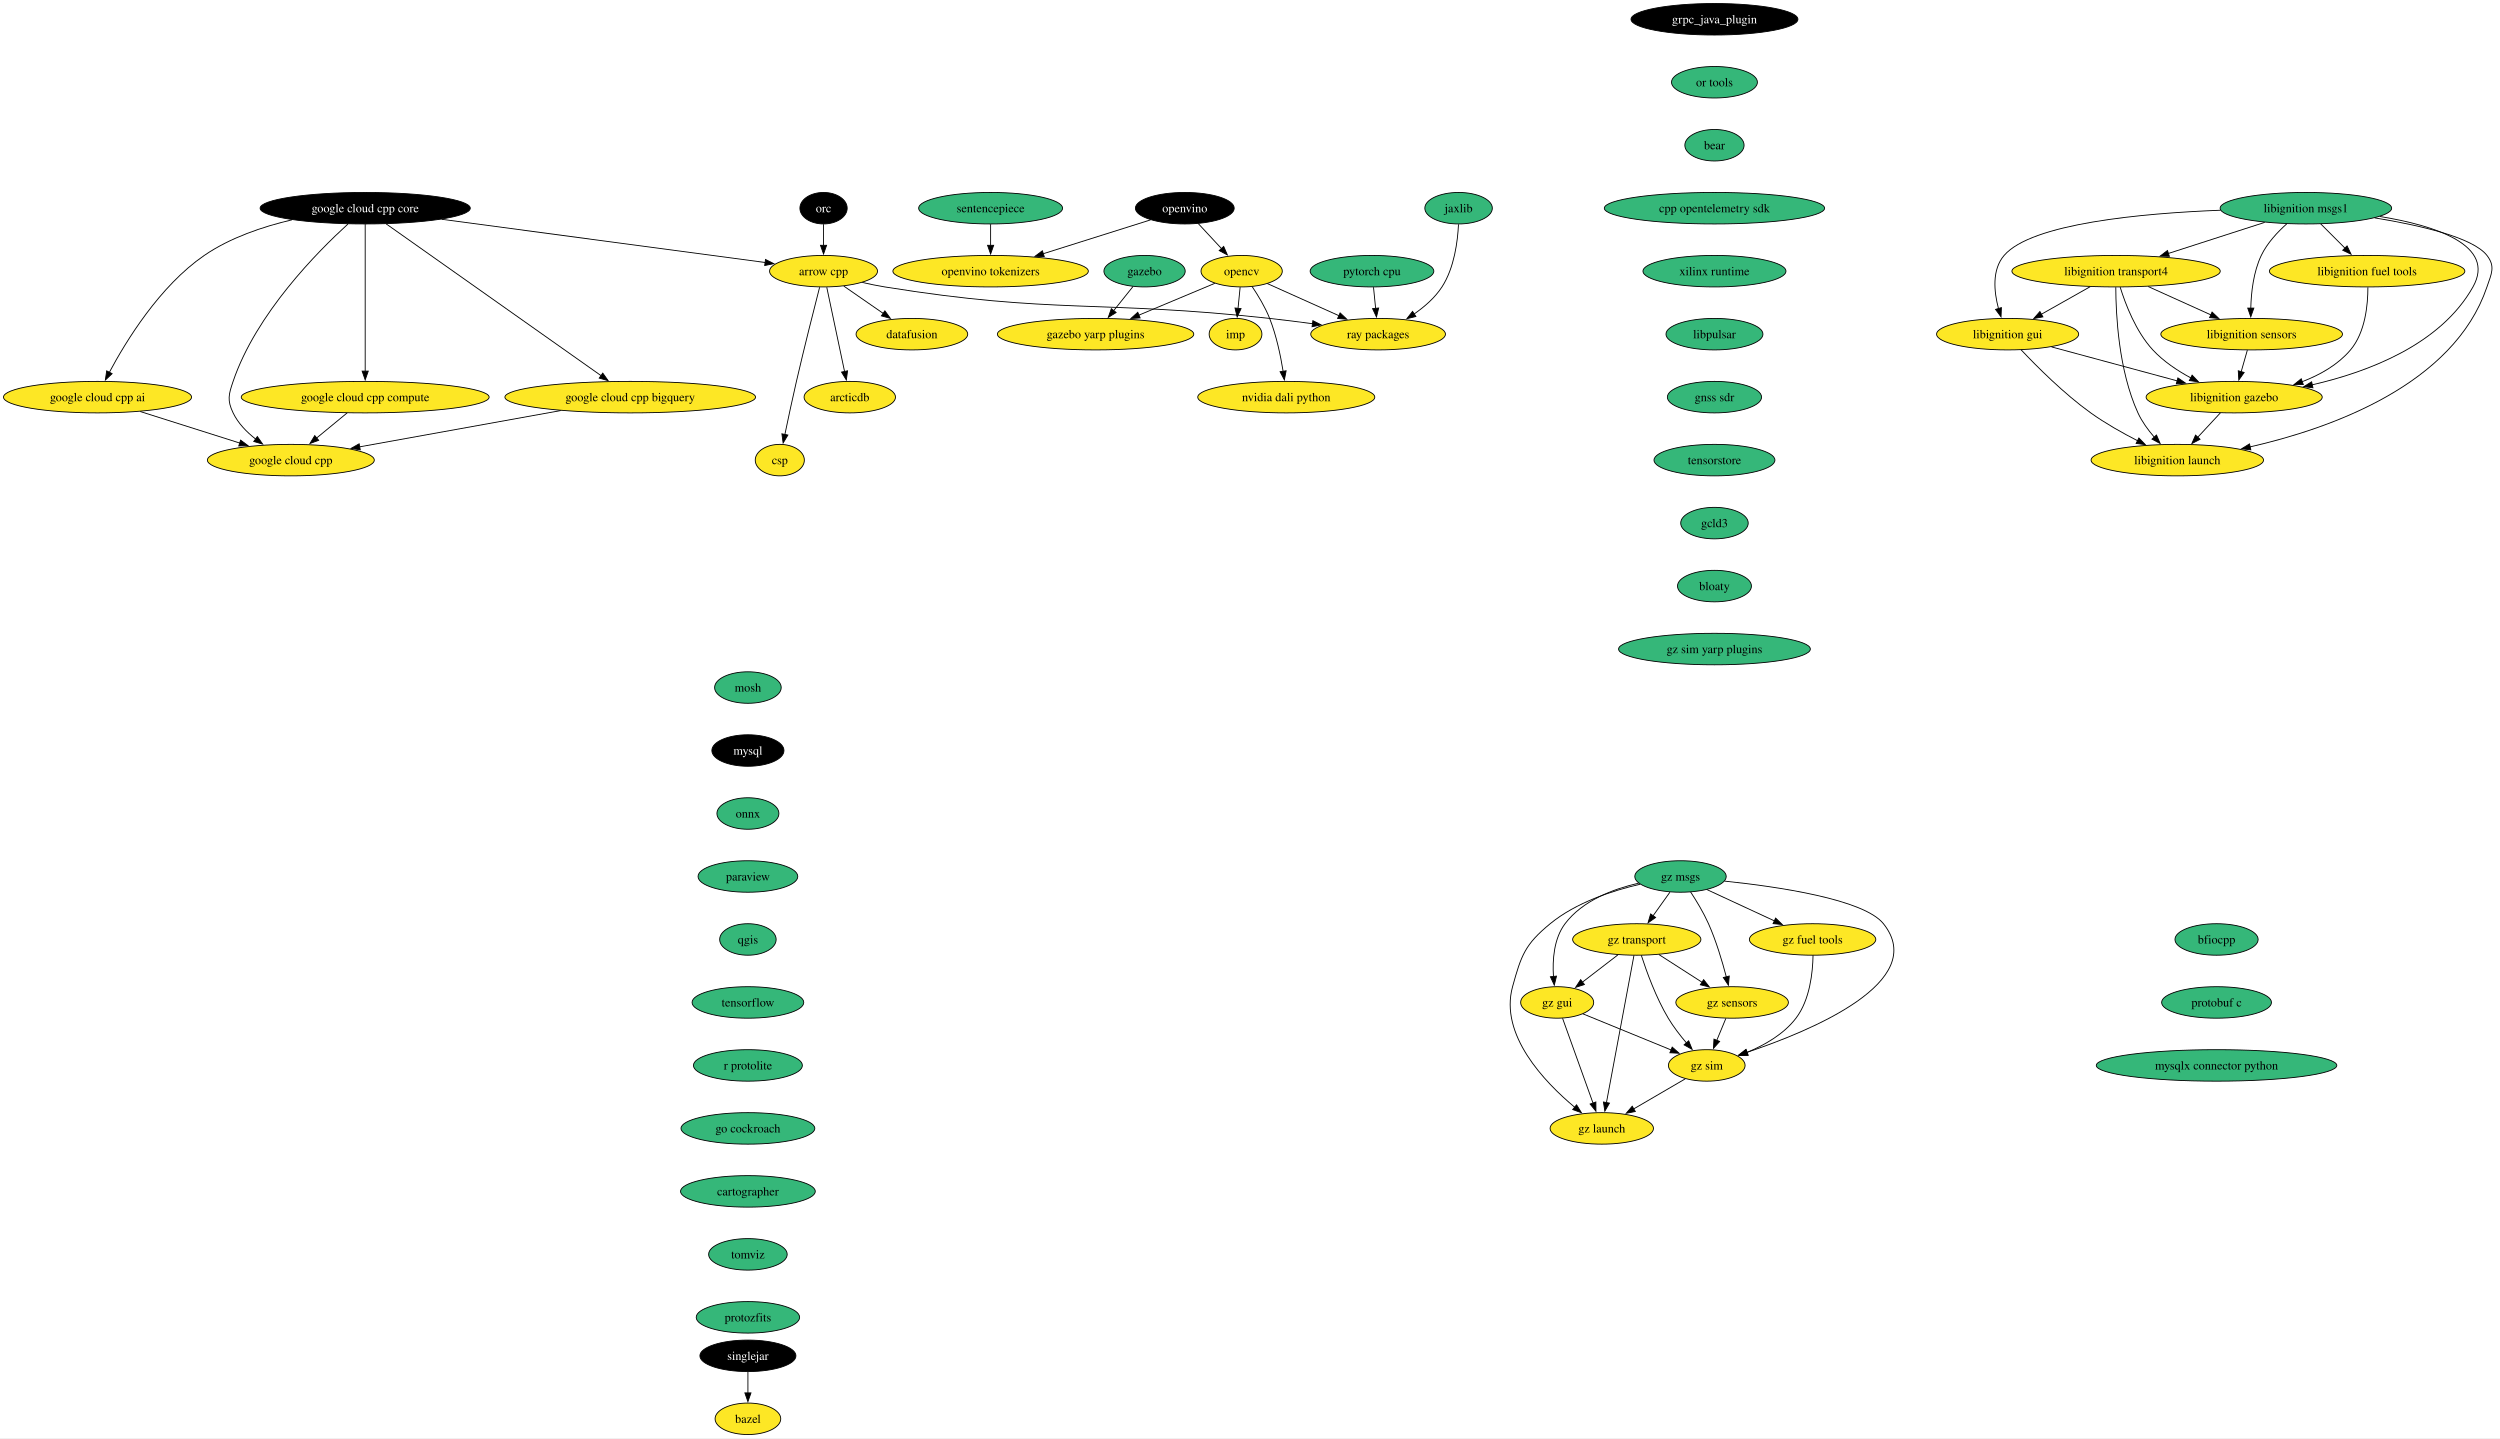
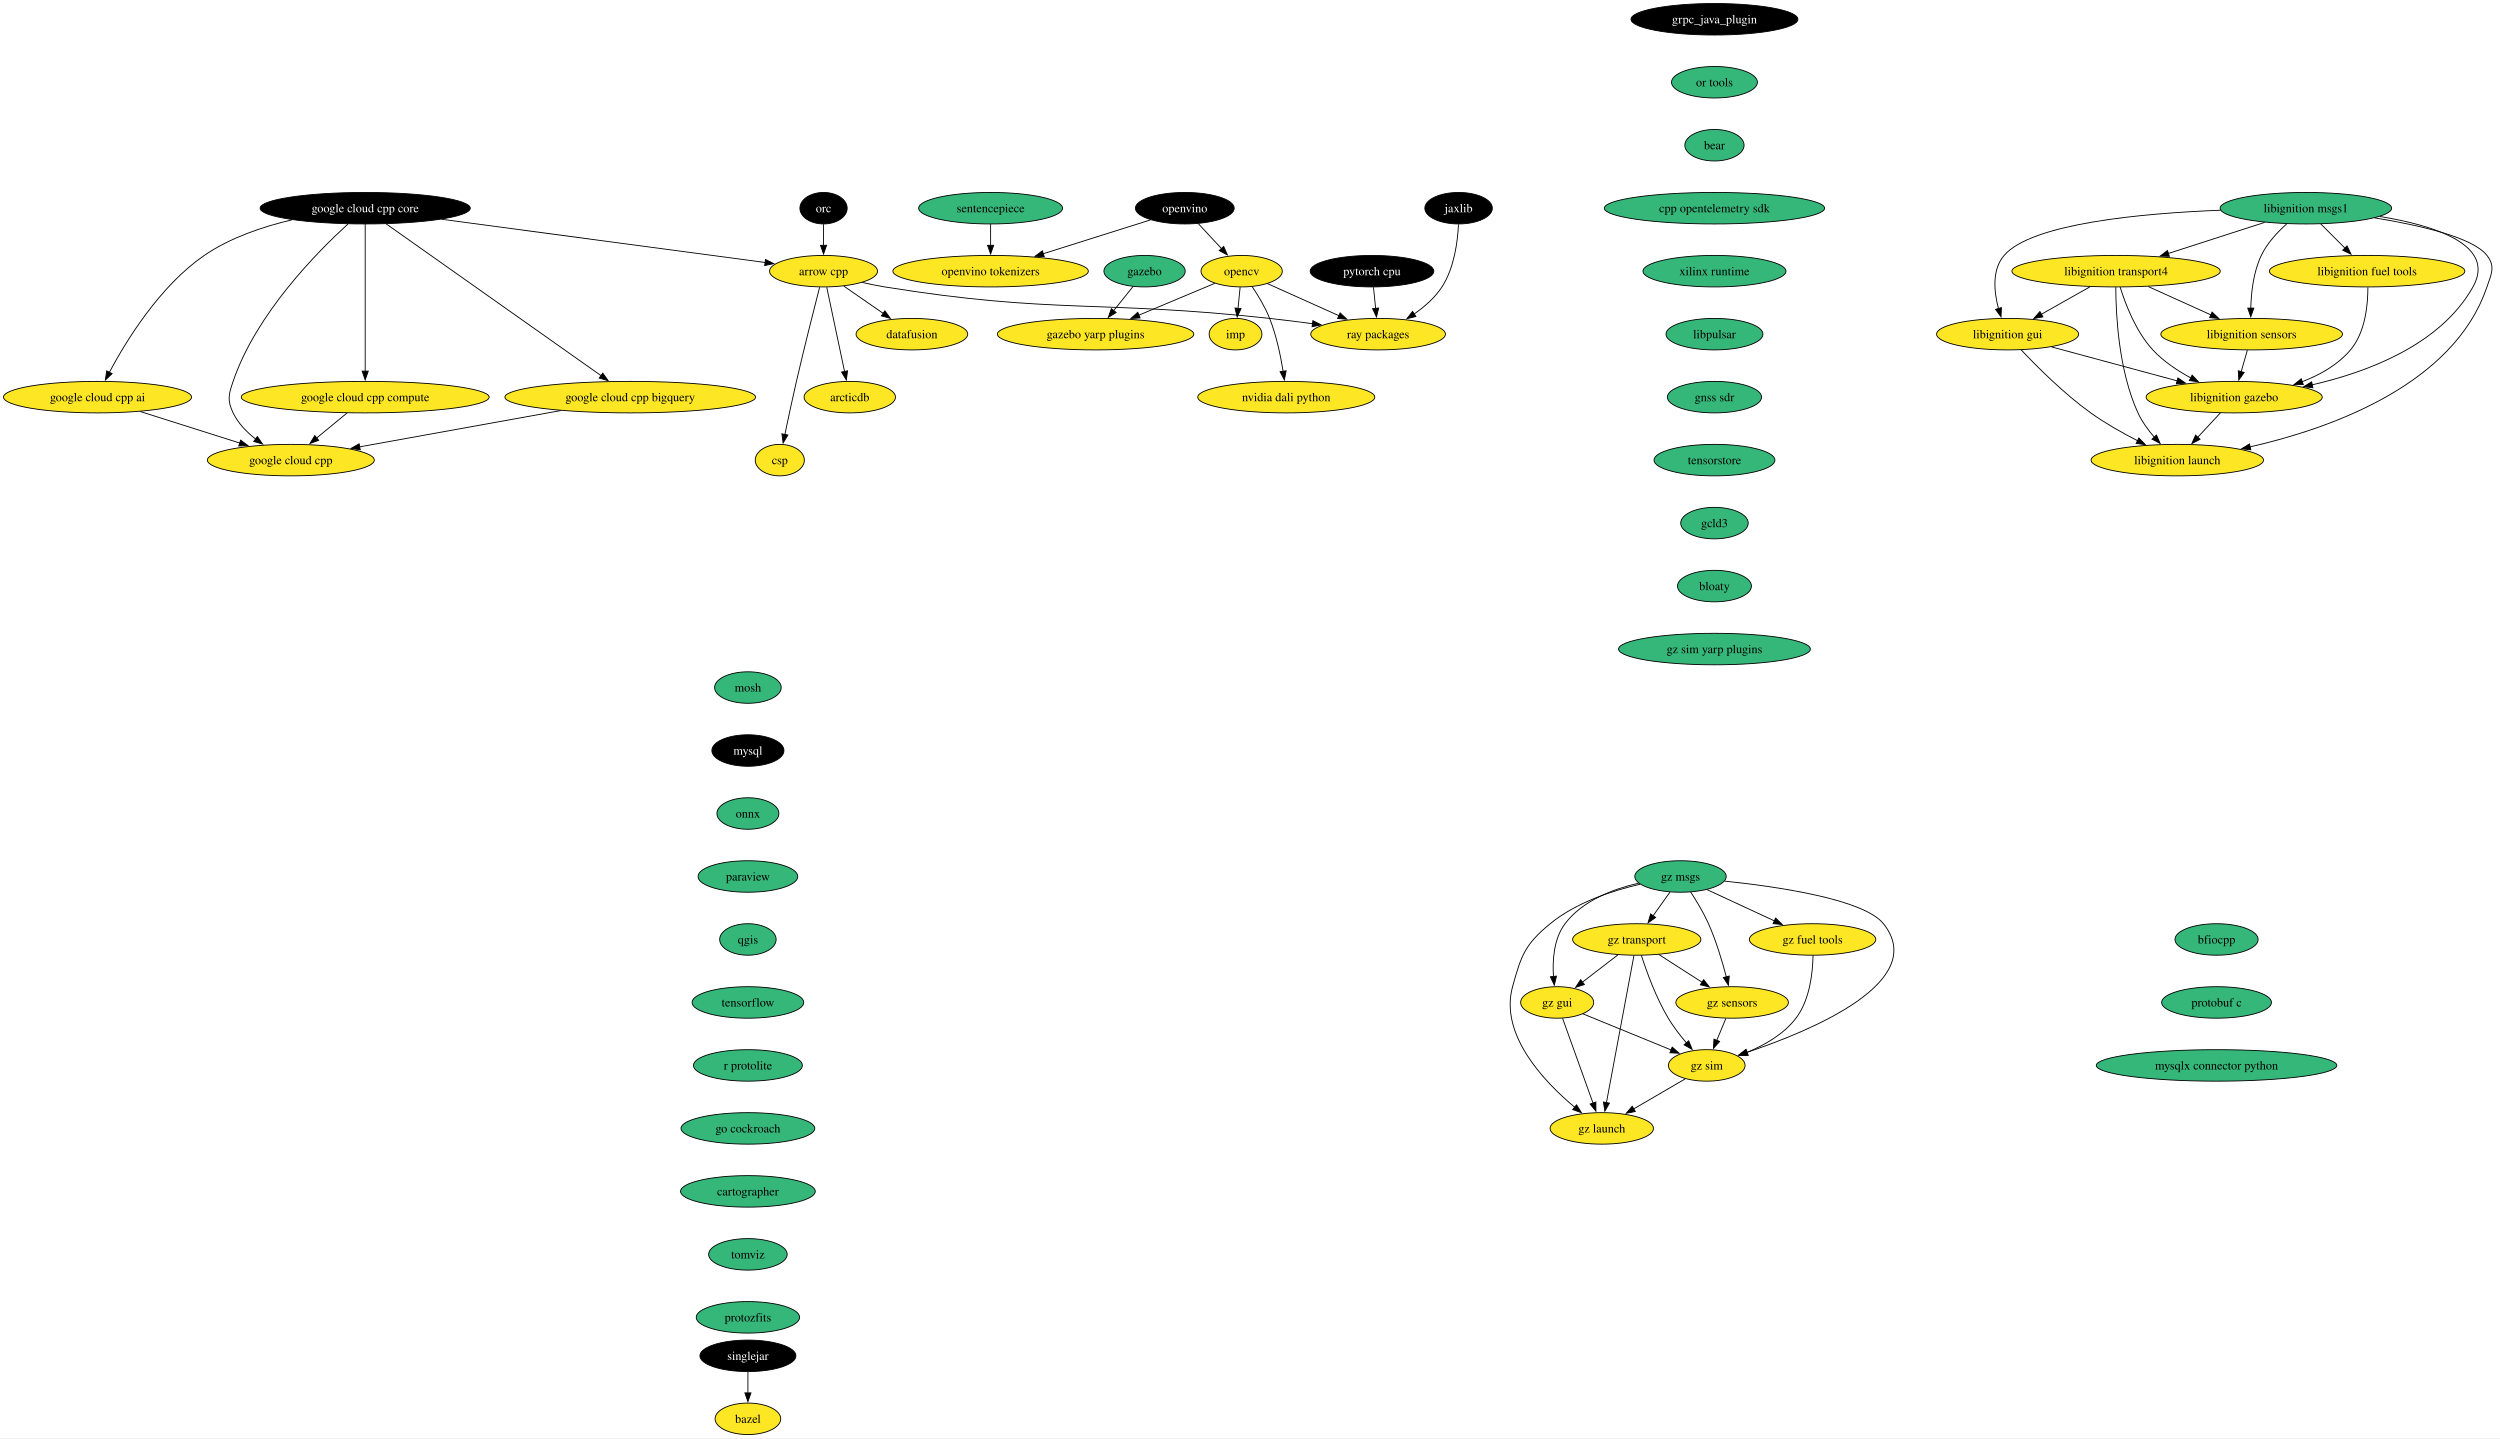
<svg xmlns="http://www.w3.org/2000/svg" xmlns:xlink="http://www.w3.org/1999/xlink" width="2858pt" height="1644pt" viewBox="0.00 0.00 2858.08 1644.00">
  <g id="graph0" class="graph" transform="scale(1 1) rotate(0) translate(4 1640)">
    <polygon fill="white" stroke="none" points="-4,4 -4,-1640 2854.08,-1640 2854.08,4 -4,4" />
    <g id="node1" class="node">
      <g id="a_node1">
        <a xlink:href="https://github.com/conda-forge/arrow-cpp-feedstock" xlink:title="arrow cpp">
          <ellipse fill="#fde725" stroke="black" cx="937.5" cy="-1330" rx="61.73" ry="18" />
          <text text-anchor="middle" x="937.5" y="-1325.33" font-family="Times,serif" font-size="14.00">arrow cpp</text>
        </a>
      </g>
    </g>
    <g id="node2" class="node">
      <g id="a_node2">
        <a xlink:href="https://github.com/conda-forge/ray-packages-feedstock" xlink:title="ray packages">
          <ellipse fill="#fde725" stroke="black" cx="1571.5" cy="-1258" rx="76.99" ry="18" />
          <text text-anchor="middle" x="1571.5" y="-1253.33" font-family="Times,serif" font-size="14.00">ray packages</text>
        </a>
      </g>
    </g>
    <g id="edge1" class="edge">
      <path fill="none" stroke="black" d="M981.73,-1317.15C990.23,-1315.19 999.11,-1313.35 1007.5,-1312 1201.21,-1280.75 1252.46,-1297.33 1447.5,-1276 1463.47,-1274.25 1480.56,-1272.1 1496.79,-1269.91" />
      <polygon fill="black" stroke="black" points="1496.93,-1273.43 1506.37,-1268.61 1495.99,-1266.49 1496.93,-1273.43" />
    </g>
    <g id="node3" class="node">
      <g id="a_node3">
        <a xlink:href="https://github.com/conda-forge/datafusion-feedstock" xlink:title="datafusion">
          <ellipse fill="#fde725" stroke="black" cx="1038.5" cy="-1258" rx="63.84" ry="18" />
          <text text-anchor="middle" x="1038.5" y="-1253.33" font-family="Times,serif" font-size="14.00">datafusion</text>
        </a>
      </g>
    </g>
    <g id="edge2" class="edge">
      <path fill="none" stroke="black" d="M960.67,-1312.94C974.05,-1303.67 991.09,-1291.86 1005.81,-1281.66" />
      <polygon fill="black" stroke="black" points="1007.62,-1284.66 1013.85,-1276.09 1003.63,-1278.91 1007.62,-1284.66" />
    </g>
    <g id="node4" class="node">
      <g id="a_node4">
        <a xlink:href="https://github.com/conda-forge/arcticdb-feedstock" xlink:title="arcticdb">
          <ellipse fill="#fde725" stroke="black" cx="967.5" cy="-1186" rx="52.26" ry="18" />
          <text text-anchor="middle" x="967.5" y="-1181.33" font-family="Times,serif" font-size="14.00">arcticdb</text>
        </a>
      </g>
    </g>
    <g id="edge3" class="edge">
      <path fill="none" stroke="black" d="M941.18,-1311.59C946.27,-1287.5 955.51,-1243.75 961.58,-1215.03" />
      <polygon fill="black" stroke="black" points="964.93,-1216.1 963.58,-1205.59 958.08,-1214.65 964.93,-1216.1" />
    </g>
    <g id="node5" class="node">
      <g id="a_node5">
        <a xlink:href="https://github.com/conda-forge/csp-feedstock" xlink:title="csp">
          <ellipse fill="#fde725" stroke="black" cx="887.5" cy="-1114" rx="28.06" ry="18" />
          <text text-anchor="middle" x="887.5" y="-1109.33" font-family="Times,serif" font-size="14.00">csp</text>
        </a>
      </g>
    </g>
    <g id="edge4" class="edge">
      <path fill="none" stroke="black" d="M933.01,-1311.65C926.81,-1287.56 915.4,-1242.56 906.5,-1204 901.83,-1183.74 896.94,-1160.78 893.29,-1143.26" />
      <polygon fill="black" stroke="black" points="896.74,-1142.66 891.29,-1133.58 889.89,-1144.08 896.74,-1142.66" />
    </g>
    <g id="node6" class="node">
      <g id="a_node6">
        <a xlink:href="https://github.com/conda-forge/bazel-feedstock" xlink:title="bazel">
          <ellipse fill="#fde725" stroke="black" cx="851.04" cy="-18" rx="37.53" ry="18" />
          <text text-anchor="middle" x="851.04" y="-13.32" font-family="Times,serif" font-size="14.00">bazel</text>
        </a>
      </g>
    </g>
    <g id="node7" class="node">
      <g id="a_node7">
        <a xlink:href="https://github.com/conda-forge/mosh-feedstock" xlink:title="mosh">
          <ellipse fill="#35b779" stroke="black" cx="851.04" cy="-854" rx="38.06" ry="18" />
          <text text-anchor="middle" x="851.04" y="-849.33" font-family="Times,serif" font-size="14.00">mosh</text>
        </a>
      </g>
    </g>
    <g id="node8" class="node">
      <g id="a_node8">
        <a xlink:href="https://github.com/conda-forge/mysql-feedstock" xlink:title="mysql">
          <ellipse fill="#000000" stroke="black" cx="851.04" cy="-782" rx="41.21" ry="18" />
          <text text-anchor="middle" x="851.04" y="-777.33" font-family="Times,serif" font-size="14.00" fill="white">mysql</text>
        </a>
      </g>
    </g>
    <g id="node9" class="node">
      <g id="a_node9">
        <a xlink:href="https://github.com/conda-forge/onnx-feedstock" xlink:title="onnx">
          <ellipse fill="#35b779" stroke="black" cx="851.04" cy="-710" rx="35.42" ry="18" />
          <text text-anchor="middle" x="851.04" y="-705.33" font-family="Times,serif" font-size="14.00">onnx</text>
        </a>
      </g>
    </g>
    <g id="node10" class="node">
      <g id="a_node10">
        <a xlink:href="https://github.com/conda-forge/paraview-feedstock" xlink:title="paraview">
          <ellipse fill="#35b779" stroke="black" cx="851.04" cy="-638" rx="57" ry="18" />
          <text text-anchor="middle" x="851.04" y="-633.33" font-family="Times,serif" font-size="14.00">paraview</text>
        </a>
      </g>
    </g>
    <g id="node15" class="node">
      <g id="a_node15">
        <a xlink:href="https://github.com/conda-forge/qgis-feedstock" xlink:title="qgis">
          <ellipse fill="#35b779" stroke="black" cx="851.04" cy="-566" rx="32.27" ry="18" />
          <text text-anchor="middle" x="851.04" y="-561.33" font-family="Times,serif" font-size="14.00">qgis</text>
        </a>
      </g>
    </g>
    <g id="node11" class="node">
      <g id="a_node11">
        <a xlink:href="https://github.com/conda-forge/opencv-feedstock" xlink:title="opencv">
          <ellipse fill="#fde725" stroke="black" cx="1415.5" cy="-1330" rx="46.47" ry="18" />
          <text text-anchor="middle" x="1415.5" y="-1325.33" font-family="Times,serif" font-size="14.00">opencv</text>
        </a>
      </g>
    </g>
    <g id="edge8" class="edge">
      <path fill="none" stroke="black" d="M1444.85,-1315.83C1467.88,-1305.5 1500.35,-1290.93 1526.65,-1279.13" />
      <polygon fill="black" stroke="black" points="1528.05,-1282.33 1535.74,-1275.05 1525.19,-1275.95 1528.05,-1282.33" />
    </g>
    <g id="node12" class="node">
      <g id="a_node12">
        <a xlink:href="https://github.com/conda-forge/imp-feedstock" xlink:title="imp">
          <ellipse fill="#fde725" stroke="black" cx="1408.5" cy="-1258" rx="30.16" ry="18" />
          <text text-anchor="middle" x="1408.5" y="-1253.33" font-family="Times,serif" font-size="14.00">imp</text>
        </a>
      </g>
    </g>
    <g id="edge9" class="edge">
      <path fill="none" stroke="black" d="M1413.77,-1311.7C1413.04,-1304.41 1412.18,-1295.73 1411.36,-1287.54" />
      <polygon fill="black" stroke="black" points="1414.84,-1287.21 1410.36,-1277.61 1407.88,-1287.91 1414.84,-1287.21" />
    </g>
    <g id="node13" class="node">
      <g id="a_node13">
        <a xlink:href="https://github.com/conda-forge/gazebo-yarp-plugins-feedstock" xlink:title="gazebo yarp plugins">
          <ellipse fill="#fde725" stroke="black" cx="1248.5" cy="-1258" rx="112.24" ry="18" />
          <text text-anchor="middle" x="1248.5" y="-1253.33" font-family="Times,serif" font-size="14.00">gazebo yarp plugins</text>
        </a>
      </g>
    </g>
    <g id="edge10" class="edge">
      <path fill="none" stroke="black" d="M1384.87,-1316.16C1360.58,-1305.98 1326.13,-1291.54 1297.94,-1279.72" />
      <polygon fill="black" stroke="black" points="1299.45,-1276.56 1288.87,-1275.92 1296.74,-1283.01 1299.45,-1276.56" />
    </g>
    <g id="node14" class="node">
      <g id="a_node14">
        <a xlink:href="https://github.com/conda-forge/nvidia-dali-python-feedstock" xlink:title="nvidia dali python">
          <ellipse fill="#fde725" stroke="black" cx="1466.5" cy="-1186" rx="101.19" ry="18" />
          <text text-anchor="middle" x="1466.5" y="-1181.33" font-family="Times,serif" font-size="14.00">nvidia dali python</text>
        </a>
      </g>
    </g>
    <g id="edge11" class="edge">
      <path fill="none" stroke="black" d="M1427.39,-1312.56C1434.19,-1302.46 1442.36,-1288.99 1447.5,-1276 1455.2,-1256.54 1460.02,-1233.4 1462.88,-1215.59" />
      <polygon fill="black" stroke="black" points="1466.34,-1216.12 1464.33,-1205.72 1459.41,-1215.1 1466.34,-1216.12" />
    </g>
    <g id="node16" class="node">
      <g id="a_node16">
        <a xlink:href="https://github.com/conda-forge/tensorflow-feedstock" xlink:title="tensorflow">
          <ellipse fill="#35b779" stroke="black" cx="851.04" cy="-494" rx="63.84" ry="18" />
          <text text-anchor="middle" x="851.04" y="-489.32" font-family="Times,serif" font-size="14.00">tensorflow</text>
        </a>
      </g>
    </g>
    <g id="node17" class="node">
      <g id="a_node17">
        <a xlink:href="https://github.com/conda-forge/r-protolite-feedstock" xlink:title="r protolite">
          <ellipse fill="#35b779" stroke="black" cx="851.04" cy="-422" rx="62.26" ry="18" />
          <text text-anchor="middle" x="851.04" y="-417.32" font-family="Times,serif" font-size="14.00">r protolite</text>
        </a>
      </g>
    </g>
    <g id="node18" class="node">
      <g id="a_node18">
        <a xlink:href="https://github.com/conda-forge/go-cockroach-feedstock" xlink:title="go cockroach">
          <ellipse fill="#35b779" stroke="black" cx="851.04" cy="-350" rx="76.46" ry="18" />
          <text text-anchor="middle" x="851.04" y="-345.32" font-family="Times,serif" font-size="14.00">go cockroach</text>
        </a>
      </g>
    </g>
    <g id="node31" class="node">
      <g id="a_node31">
        <a xlink:href="https://github.com/conda-forge/cartographer-feedstock" xlink:title="cartographer">
          <ellipse fill="#35b779" stroke="black" cx="851.04" cy="-278" rx="76.99" ry="18" />
          <text text-anchor="middle" x="851.04" y="-273.32" font-family="Times,serif" font-size="14.00">cartographer</text>
        </a>
      </g>
    </g>
    <g id="node19" class="node">
      <g id="a_node19">
        <a xlink:href="https://github.com/conda-forge/pytorch-cpu-feedstock" xlink:title="pytorch cpu">
-           <ellipse fill="#35b779" stroke="black" cx="1564.5" cy="-1330" rx="70.68" ry="18" />
-           <text text-anchor="middle" x="1564.5" y="-1325.33" font-family="Times,serif" font-size="14.00">pytorch cpu</text>
+           <ellipse fill="#000000" stroke="black" cx="1564.5" cy="-1330" rx="70.68" ry="18" />
+           <text text-anchor="middle" x="1564.5" y="-1325.33" font-family="Times,serif" font-size="14.00" fill="white">pytorch cpu</text>
        </a>
      </g>
    </g>
    <g id="edge16" class="edge">
      <path fill="none" stroke="black" d="M1566.23,-1311.7C1566.96,-1304.41 1567.83,-1295.73 1568.65,-1287.54" />
      <polygon fill="black" stroke="black" points="1572.13,-1287.91 1569.64,-1277.61 1565.16,-1287.21 1572.13,-1287.91" />
    </g>
    <g id="node20" class="node">
      <g id="a_node20">
        <a xlink:href="https://github.com/conda-forge/orc-feedstock" xlink:title="orc">
          <ellipse fill="#000000" stroke="black" cx="937.5" cy="-1402" rx="27.01" ry="18" />
          <text text-anchor="middle" x="937.5" y="-1397.33" font-family="Times,serif" font-size="14.00" fill="white">orc</text>
        </a>
      </g>
    </g>
    <g id="edge17" class="edge">
      <path fill="none" stroke="black" d="M937.5,-1383.7C937.5,-1376.41 937.5,-1367.73 937.5,-1359.54" />
      <polygon fill="black" stroke="black" points="941,-1359.62 937.5,-1349.62 934,-1359.62 941,-1359.62" />
    </g>
    <g id="node21" class="node">
      <g id="a_node21">
        <a xlink:href="https://github.com/conda-forge/jaxlib-feedstock" xlink:title="jaxlib">
-           <ellipse fill="#35b779" stroke="black" cx="1663.5" cy="-1402" rx="38.58" ry="18" />
-           <text text-anchor="middle" x="1663.5" y="-1397.33" font-family="Times,serif" font-size="14.00">jaxlib</text>
+           <ellipse fill="#000000" stroke="black" cx="1663.5" cy="-1402" rx="38.58" ry="18" />
+           <text text-anchor="middle" x="1663.5" y="-1397.33" font-family="Times,serif" font-size="14.00" fill="white">jaxlib</text>
        </a>
      </g>
    </g>
    <g id="edge18" class="edge">
      <path fill="none" stroke="black" d="M1663.39,-1383.54C1662.5,-1364.51 1658.71,-1333.85 1644.5,-1312 1636.49,-1299.67 1624.53,-1289.26 1612.6,-1281.01" />
      <polygon fill="black" stroke="black" points="1614.68,-1278.19 1604.39,-1275.69 1610.88,-1284.06 1614.68,-1278.19" />
    </g>
    <g id="node22" class="node">
      <g id="a_node22">
        <a xlink:href="https://github.com/conda-forge/libignition-transport4-feedstock" xlink:title="libignition transport4">
          <ellipse fill="#fde725" stroke="black" cx="2415.17" cy="-1330" rx="119.08" ry="18" />
          <text text-anchor="middle" x="2415.17" y="-1325.33" font-family="Times,serif" font-size="14.00">libignition transport4</text>
        </a>
      </g>
    </g>
    <g id="node23" class="node">
      <g id="a_node23">
        <a xlink:href="https://github.com/conda-forge/libignition-sensors-feedstock" xlink:title="libignition sensors">
          <ellipse fill="#fde725" stroke="black" cx="2570.17" cy="-1258" rx="103.82" ry="18" />
          <text text-anchor="middle" x="2570.17" y="-1253.33" font-family="Times,serif" font-size="14.00">libignition sensors</text>
        </a>
      </g>
    </g>
    <g id="edge19" class="edge">
      <path fill="none" stroke="black" d="M2451.91,-1312.41C2473.41,-1302.7 2500.77,-1290.34 2523.75,-1279.96" />
      <polygon fill="black" stroke="black" points="2524.92,-1283.28 2532.59,-1275.97 2522.04,-1276.9 2524.92,-1283.28" />
    </g>
    <g id="node24" class="node">
      <g id="a_node24">
        <a xlink:href="https://github.com/conda-forge/libignition-gui-feedstock" xlink:title="libignition gui">
          <ellipse fill="#fde725" stroke="black" cx="2291.17" cy="-1258" rx="81.2" ry="18" />
          <text text-anchor="middle" x="2291.17" y="-1253.33" font-family="Times,serif" font-size="14.00">libignition gui</text>
        </a>
      </g>
    </g>
    <g id="edge20" class="edge">
      <path fill="none" stroke="black" d="M2385.47,-1312.23C2368.74,-1302.79 2347.66,-1290.89 2329.68,-1280.74" />
      <polygon fill="black" stroke="black" points="2331.53,-1277.76 2321.1,-1275.89 2328.08,-1283.86 2331.53,-1277.76" />
    </g>
    <g id="node25" class="node">
      <g id="a_node25">
        <a xlink:href="https://github.com/conda-forge/libignition-gazebo-feedstock" xlink:title="libignition gazebo">
          <ellipse fill="#fde725" stroke="black" cx="2550.17" cy="-1186" rx="100.66" ry="18" />
          <text text-anchor="middle" x="2550.17" y="-1181.33" font-family="Times,serif" font-size="14.00">libignition gazebo</text>
        </a>
      </g>
    </g>
    <g id="edge21" class="edge">
      <path fill="none" stroke="black" d="M2419.84,-1311.8C2425.82,-1292.43 2437.79,-1260.94 2457.17,-1240 2469.29,-1226.91 2485.39,-1216.19 2500.79,-1207.89" />
      <polygon fill="black" stroke="black" points="2502.1,-1211.16 2509.41,-1203.49 2498.91,-1204.92 2502.1,-1211.16" />
    </g>
    <g id="node26" class="node">
      <g id="a_node26">
        <a xlink:href="https://github.com/conda-forge/libignition-launch-feedstock" xlink:title="libignition launch">
          <ellipse fill="#fde725" stroke="black" cx="2485.17" cy="-1114" rx="98.56" ry="18" />
          <text text-anchor="middle" x="2485.17" y="-1109.33" font-family="Times,serif" font-size="14.00">libignition launch</text>
        </a>
      </g>
    </g>
    <g id="edge22" class="edge">
      <path fill="none" stroke="black" d="M2414.84,-1311.68C2414.91,-1281.2 2417.94,-1216.62 2440.17,-1168 2444.75,-1158 2451.76,-1148.41 2458.9,-1140.2" />
      <polygon fill="black" stroke="black" points="2461.34,-1142.72 2465.56,-1133 2456.2,-1137.97 2461.34,-1142.72" />
    </g>
    <g id="edge23" class="edge">
      <path fill="none" stroke="black" d="M2565.23,-1239.7C2563.1,-1232.24 2560.55,-1223.32 2558.16,-1214.97" />
      <polygon fill="black" stroke="black" points="2561.59,-1214.21 2555.48,-1205.56 2554.86,-1216.14 2561.59,-1214.21" />
    </g>
    <g id="edge24" class="edge">
      <path fill="none" stroke="black" d="M2341.42,-1243.42C2382.37,-1232.35 2440.51,-1216.64 2485.04,-1204.6" />
      <polygon fill="black" stroke="black" points="2485.85,-1208.01 2494.59,-1202.02 2484.02,-1201.25 2485.85,-1208.01" />
    </g>
    <g id="edge25" class="edge">
      <path fill="none" stroke="black" d="M2306.52,-1240.18C2324.42,-1221.17 2355.5,-1190 2386.17,-1168 2402.86,-1156.03 2422.57,-1144.94 2440,-1136.03" />
      <polygon fill="black" stroke="black" points="2441.23,-1139.33 2448.6,-1131.72 2438.09,-1133.07 2441.23,-1139.33" />
    </g>
    <g id="edge26" class="edge">
      <path fill="none" stroke="black" d="M2534.44,-1168.05C2526.61,-1159.63 2517,-1149.28 2508.36,-1139.97" />
      <polygon fill="black" stroke="black" points="2511.16,-1137.84 2501.79,-1132.9 2506.03,-1142.61 2511.16,-1137.84" />
    </g>
    <g id="node27" class="node">
      <g id="a_node27">
        <a xlink:href="https://github.com/conda-forge/libignition-msgs1-feedstock" xlink:title="libignition msgs1">
          <ellipse fill="#35b779" stroke="black" cx="2632.17" cy="-1402" rx="98.03" ry="18" />
          <text text-anchor="middle" x="2632.17" y="-1397.33" font-family="Times,serif" font-size="14.00">libignition msgs1</text>
        </a>
      </g>
    </g>
    <g id="edge27" class="edge">
      <path fill="none" stroke="black" d="M2585.09,-1385.81C2552.81,-1375.4 2509.71,-1361.5 2475,-1350.3" />
      <polygon fill="black" stroke="black" points="2476.08,-1346.97 2465.49,-1347.23 2473.93,-1353.63 2476.08,-1346.97" />
    </g>
    <g id="edge28" class="edge">
      <path fill="none" stroke="black" d="M2610.39,-1384.2C2599.77,-1374.76 2587.87,-1362.06 2581.17,-1348 2572.21,-1329.18 2569.61,-1305.7 2569.17,-1287.59" />
      <polygon fill="black" stroke="black" points="2572.68,-1287.8 2569.16,-1277.8 2565.68,-1287.81 2572.68,-1287.8" />
    </g>
    <g id="edge29" class="edge">
      <path fill="none" stroke="black" d="M2534.63,-1399.69C2444.03,-1396.15 2318.55,-1384.56 2287.17,-1348 2273.09,-1331.59 2275.58,-1306.57 2280.74,-1287.23" />
      <polygon fill="black" stroke="black" points="2284.06,-1288.36 2283.64,-1277.78 2277.36,-1286.31 2284.06,-1288.36" />
    </g>
    <g id="edge30" class="edge">
      <path fill="none" stroke="black" d="M2716.8,-1392.52C2779.61,-1382.26 2850.08,-1359.93 2823.17,-1312 2786.27,-1246.25 2703.93,-1214.9 2639.27,-1200.06" />
      <polygon fill="black" stroke="black" points="2640.23,-1196.69 2629.71,-1197.97 2638.73,-1203.53 2640.23,-1196.69" />
    </g>
    <g id="edge31" class="edge">
      <path fill="none" stroke="black" d="M2710.8,-1390.94C2762.4,-1382.54 2823.19,-1368.59 2839.17,-1348 2848.98,-1335.36 2844.3,-1327.16 2839.17,-1312 2801.28,-1199.96 2660.41,-1150.11 2568.21,-1129.09" />
      <polygon fill="black" stroke="black" points="2569.22,-1125.73 2558.7,-1126.99 2567.71,-1132.56 2569.22,-1125.73" />
    </g>
    <g id="node28" class="node">
      <g id="a_node28">
        <a xlink:href="https://github.com/conda-forge/libignition-fuel-tools-feedstock" xlink:title="libignition fuel tools">
          <ellipse fill="#fde725" stroke="black" cx="2702.17" cy="-1330" rx="111.71" ry="18" />
          <text text-anchor="middle" x="2702.17" y="-1325.33" font-family="Times,serif" font-size="14.00">libignition fuel tools</text>
        </a>
      </g>
    </g>
    <g id="edge32" class="edge">
      <path fill="none" stroke="black" d="M2649.12,-1384.05C2657.42,-1375.75 2667.59,-1365.58 2676.8,-1356.38" />
      <polygon fill="black" stroke="black" points="2679.23,-1358.89 2683.83,-1349.35 2674.28,-1353.94 2679.23,-1358.89" />
    </g>
    <g id="edge33" class="edge">
      <path fill="none" stroke="black" d="M2703.05,-1311.52C2703.09,-1291.89 2700.19,-1260.16 2683.17,-1240 2668.91,-1223.1 2648.49,-1211.54 2627.92,-1203.66" />
      <polygon fill="black" stroke="black" points="2629.2,-1200.4 2618.61,-1200.36 2626.87,-1207 2629.2,-1200.4" />
    </g>
    <g id="node29" class="node">
      <g id="a_node29">
        <a xlink:href="https://github.com/conda-forge/gazebo-feedstock" xlink:title="gazebo">
          <ellipse fill="#35b779" stroke="black" cx="1304.5" cy="-1330" rx="46.47" ry="18" />
          <text text-anchor="middle" x="1304.5" y="-1325.33" font-family="Times,serif" font-size="14.00">gazebo</text>
        </a>
      </g>
    </g>
    <g id="edge34" class="edge">
      <path fill="none" stroke="black" d="M1291.23,-1312.41C1284.63,-1304.16 1276.51,-1294.01 1269.12,-1284.78" />
      <polygon fill="black" stroke="black" points="1271.99,-1282.76 1263.01,-1277.14 1266.53,-1287.13 1271.99,-1282.76" />
    </g>
    <g id="node30" class="node">
      <g id="a_node30">
        <a xlink:href="https://github.com/conda-forge/google-cloud-cpp-feedstock" xlink:title="google cloud cpp">
          <ellipse fill="#fde725" stroke="black" cx="328.5" cy="-1114" rx="95.4" ry="18" />
          <text text-anchor="middle" x="328.5" y="-1109.33" font-family="Times,serif" font-size="14.00">google cloud cpp</text>
        </a>
      </g>
    </g>
    <g id="node32" class="node">
      <g id="a_node32">
        <a xlink:href="https://github.com/conda-forge/tomviz-feedstock" xlink:title="tomviz">
          <ellipse fill="#35b779" stroke="black" cx="851.04" cy="-206" rx="44.9" ry="18" />
          <text text-anchor="middle" x="851.04" y="-201.33" font-family="Times,serif" font-size="14.00">tomviz</text>
        </a>
      </g>
    </g>
    <g id="node35" class="node">
      <g id="a_node35">
        <a xlink:href="https://github.com/conda-forge/protozfits-feedstock" xlink:title="protozfits">
          <ellipse fill="#35b779" stroke="black" cx="851.04" cy="-134" rx="59.1" ry="18" />
          <text text-anchor="middle" x="851.04" y="-129.32" font-family="Times,serif" font-size="14.00">protozfits</text>
        </a>
      </g>
    </g>
    <g id="node33" class="node">
      <g id="a_node33">
        <a xlink:href="https://github.com/conda-forge/sentencepiece-feedstock" xlink:title="sentencepiece">
          <ellipse fill="#35b779" stroke="black" cx="1128.5" cy="-1402" rx="82.25" ry="18" />
          <text text-anchor="middle" x="1128.5" y="-1397.33" font-family="Times,serif" font-size="14.00">sentencepiece</text>
        </a>
      </g>
    </g>
    <g id="node34" class="node">
      <g id="a_node34">
        <a xlink:href="https://github.com/conda-forge/openvino-tokenizers-feedstock" xlink:title="openvino tokenizers">
          <ellipse fill="#fde725" stroke="black" cx="1128.5" cy="-1330" rx="111.71" ry="18" />
          <text text-anchor="middle" x="1128.5" y="-1325.33" font-family="Times,serif" font-size="14.00">openvino tokenizers</text>
        </a>
      </g>
    </g>
    <g id="edge37" class="edge">
      <path fill="none" stroke="black" d="M1128.5,-1383.7C1128.5,-1376.41 1128.5,-1367.73 1128.5,-1359.54" />
      <polygon fill="black" stroke="black" points="1132,-1359.62 1128.5,-1349.62 1125,-1359.62 1132,-1359.62" />
    </g>
    <g id="node36" class="node">
      <g id="a_node36">
        <a xlink:href="https://github.com/conda-forge/grpc_java_plugin-feedstock" xlink:title="grpc_java_plugin">
          <ellipse fill="#000000" stroke="black" cx="1956.03" cy="-1618" rx="95.4" ry="18" />
          <text text-anchor="middle" x="1956.03" y="-1613.33" font-family="Times,serif" font-size="14.00" fill="white">grpc_java_plugin</text>
        </a>
      </g>
    </g>
    <g id="node37" class="node">
      <g id="a_node37">
        <a xlink:href="https://github.com/conda-forge/or-tools-feedstock" xlink:title="or tools">
          <ellipse fill="#35b779" stroke="black" cx="1956.03" cy="-1546" rx="49.1" ry="18" />
          <text text-anchor="middle" x="1956.03" y="-1541.33" font-family="Times,serif" font-size="14.00">or tools</text>
        </a>
      </g>
    </g>
    <g id="node38" class="node">
      <g id="a_node38">
        <a xlink:href="https://github.com/conda-forge/bear-feedstock" xlink:title="bear">
          <ellipse fill="#35b779" stroke="black" cx="1956.03" cy="-1474" rx="33.85" ry="18" />
          <text text-anchor="middle" x="1956.03" y="-1469.33" font-family="Times,serif" font-size="14.00">bear</text>
        </a>
      </g>
    </g>
    <g id="node39" class="node">
      <g id="a_node39">
        <a xlink:href="https://github.com/conda-forge/cpp-opentelemetry-sdk-feedstock" xlink:title="cpp opentelemetry sdk">
          <ellipse fill="#35b779" stroke="black" cx="1956.03" cy="-1402" rx="125.92" ry="18" />
          <text text-anchor="middle" x="1956.03" y="-1397.33" font-family="Times,serif" font-size="14.00">cpp opentelemetry sdk</text>
        </a>
      </g>
    </g>
    <g id="node40" class="node">
      <g id="a_node40">
        <a xlink:href="https://github.com/conda-forge/xilinx-runtime-feedstock" xlink:title="xilinx runtime">
          <ellipse fill="#35b779" stroke="black" cx="1956.03" cy="-1330" rx="81.72" ry="18" />
          <text text-anchor="middle" x="1956.03" y="-1325.33" font-family="Times,serif" font-size="14.00">xilinx runtime</text>
        </a>
      </g>
    </g>
    <g id="node42" class="node">
      <g id="a_node42">
        <a xlink:href="https://github.com/conda-forge/libpulsar-feedstock" xlink:title="libpulsar">
          <ellipse fill="#35b779" stroke="black" cx="1956.03" cy="-1258" rx="55.42" ry="18" />
          <text text-anchor="middle" x="1956.03" y="-1253.33" font-family="Times,serif" font-size="14.00">libpulsar</text>
        </a>
      </g>
    </g>
    <g id="node41" class="node">
      <g id="a_node41">
        <a xlink:href="https://github.com/conda-forge/singlejar-feedstock" xlink:title="singlejar">
          <ellipse fill="#000000" stroke="black" cx="851.04" cy="-90" rx="54.89" ry="18" />
          <text text-anchor="middle" x="851.04" y="-85.33" font-family="Times,serif" font-size="14.00" fill="white">singlejar</text>
        </a>
      </g>
    </g>
    <g id="edge43" class="edge">
      <path fill="none" stroke="black" d="M851.04,-71.7C851.04,-64.41 851.04,-55.73 851.04,-47.54" />
      <polygon fill="black" stroke="black" points="854.54,-47.62 851.04,-37.62 847.54,-47.62 854.54,-47.62" />
    </g>
    <g id="node51" class="node">
      <g id="a_node51">
        <a xlink:href="https://github.com/conda-forge/gnss-sdr-feedstock" xlink:title="gnss sdr">
          <ellipse fill="#35b779" stroke="black" cx="1956.03" cy="-1186" rx="53.84" ry="18" />
          <text text-anchor="middle" x="1956.03" y="-1181.33" font-family="Times,serif" font-size="14.00">gnss sdr</text>
        </a>
      </g>
    </g>
    <g id="node43" class="node">
      <g id="a_node43">
        <a xlink:href="https://github.com/conda-forge/gz-msgs-feedstock" xlink:title="gz msgs">
          <ellipse fill="#35b779" stroke="black" cx="1917.21" cy="-638" rx="52.26" ry="18" />
          <text text-anchor="middle" x="1917.21" y="-633.33" font-family="Times,serif" font-size="14.00">gz msgs</text>
        </a>
      </g>
    </g>
    <g id="node44" class="node">
      <g id="a_node44">
        <a xlink:href="https://github.com/conda-forge/gz-transport-feedstock" xlink:title="gz transport">
          <ellipse fill="#fde725" stroke="black" cx="1867.21" cy="-566" rx="73.3" ry="18" />
          <text text-anchor="middle" x="1867.21" y="-561.33" font-family="Times,serif" font-size="14.00">gz transport</text>
        </a>
      </g>
    </g>
    <g id="edge45" class="edge">
      <path fill="none" stroke="black" d="M1905.11,-620.05C1899.34,-611.97 1892.3,-602.12 1885.87,-593.11" />
      <polygon fill="black" stroke="black" points="1888.75,-591.12 1880.09,-585.02 1883.05,-595.19 1888.75,-591.12" />
    </g>
    <g id="node45" class="node">
      <g id="a_node45">
        <a xlink:href="https://github.com/conda-forge/gz-fuel-tools-feedstock" xlink:title="gz fuel tools">
          <ellipse fill="#fde725" stroke="black" cx="2068.21" cy="-566" rx="72.25" ry="18" />
          <text text-anchor="middle" x="2068.21" y="-561.33" font-family="Times,serif" font-size="14.00">gz fuel tools</text>
        </a>
      </g>
    </g>
    <g id="edge46" class="edge">
      <path fill="none" stroke="black" d="M1947.41,-623C1969.55,-612.74 1999.94,-598.65 2024.7,-587.17" />
      <polygon fill="black" stroke="black" points="2025.95,-590.45 2033.55,-583.07 2023.01,-584.1 2025.95,-590.45" />
    </g>
    <g id="node46" class="node">
      <g id="a_node46">
        <a xlink:href="https://github.com/conda-forge/gz-gui-feedstock" xlink:title="gz gui">
          <ellipse fill="#fde725" stroke="black" cx="1776.21" cy="-494" rx="41.74" ry="18" />
          <text text-anchor="middle" x="1776.21" y="-489.32" font-family="Times,serif" font-size="14.00">gz gui</text>
        </a>
      </g>
    </g>
    <g id="edge47" class="edge">
      <path fill="none" stroke="black" d="M1869.4,-630.38C1840.34,-623.73 1805.11,-610.45 1785.21,-584 1772.36,-566.92 1770.73,-542.47 1771.97,-523.53" />
      <polygon fill="black" stroke="black" points="1775.43,-524.08 1772.92,-513.78 1768.46,-523.39 1775.43,-524.08" />
    </g>
    <g id="node47" class="node">
      <g id="a_node47">
        <a xlink:href="https://github.com/conda-forge/gz-sensors-feedstock" xlink:title="gz sensors">
          <ellipse fill="#fde725" stroke="black" cx="1976.21" cy="-494" rx="64.36" ry="18" />
          <text text-anchor="middle" x="1976.21" y="-489.32" font-family="Times,serif" font-size="14.00">gz sensors</text>
        </a>
      </g>
    </g>
    <g id="edge48" class="edge">
      <path fill="none" stroke="black" d="M1928.71,-620.4C1935.37,-610.23 1943.53,-596.77 1949.21,-584 1957.95,-564.37 1964.9,-541.1 1969.56,-523.28" />
      <polygon fill="black" stroke="black" points="1972.94,-524.2 1971.98,-513.65 1966.15,-522.5 1972.94,-524.2" />
    </g>
    <g id="node48" class="node">
      <g id="a_node48">
        <a xlink:href="https://github.com/conda-forge/gz-sim-feedstock" xlink:title="gz sim">
          <ellipse fill="#fde725" stroke="black" cx="1947.21" cy="-422" rx="43.84" ry="18" />
          <text text-anchor="middle" x="1947.21" y="-417.32" font-family="Times,serif" font-size="14.00">gz sim</text>
        </a>
      </g>
    </g>
    <g id="edge49" class="edge">
      <path fill="none" stroke="black" d="M1967.54,-632.71C2028.82,-626.32 2126.93,-611.94 2149.21,-584 2201.98,-517.83 2067.17,-461.72 1992.67,-436.8" />
      <polygon fill="black" stroke="black" points="1994.18,-433.61 1983.58,-433.83 1992,-440.27 1994.18,-433.61" />
    </g>
    <g id="node49" class="node">
      <g id="a_node49">
        <a xlink:href="https://github.com/conda-forge/gz-launch-feedstock" xlink:title="gz launch">
          <ellipse fill="#fde725" stroke="black" cx="1827.21" cy="-350" rx="59.1" ry="18" />
          <text text-anchor="middle" x="1827.21" y="-345.32" font-family="Times,serif" font-size="14.00">gz launch</text>
        </a>
      </g>
    </g>
    <g id="edge50" class="edge">
      <path fill="none" stroke="black" d="M1871.12,-629.16C1839.41,-621.85 1797.82,-608.29 1768.21,-584 1739.4,-560.36 1735.13,-547.93 1725.21,-512 1710.08,-457.16 1761.28,-403.36 1796.54,-373.94" />
      <polygon fill="black" stroke="black" points="1798.37,-376.97 1803.94,-367.95 1793.96,-371.53 1798.37,-376.97" />
    </g>
    <g id="edge51" class="edge">
      <path fill="none" stroke="black" d="M1845.65,-548.41C1833.55,-539.11 1818.3,-527.38 1805.18,-517.28" />
      <polygon fill="black" stroke="black" points="1807.33,-514.52 1797.27,-511.2 1803.06,-520.07 1807.33,-514.52" />
    </g>
    <g id="edge52" class="edge">
      <path fill="none" stroke="black" d="M1892.49,-548.76C1907.18,-539.33 1925.89,-527.32 1941.89,-517.04" />
      <polygon fill="black" stroke="black" points="1943.65,-520.07 1950.17,-511.72 1939.87,-514.18 1943.65,-520.07" />
    </g>
    <g id="edge53" class="edge">
      <path fill="none" stroke="black" d="M1872.39,-547.87C1878.36,-529.39 1889.19,-499.46 1903.21,-476 1909.13,-466.1 1916.84,-456.13 1924.15,-447.55" />
      <polygon fill="black" stroke="black" points="1926.54,-450.13 1930.52,-440.32 1921.29,-445.5 1926.54,-450.13" />
    </g>
    <g id="edge54" class="edge">
      <path fill="none" stroke="black" d="M1864.01,-547.85C1857.15,-511.14 1840.98,-424.66 1832.55,-379.53" />
      <polygon fill="black" stroke="black" points="1835.99,-378.91 1830.71,-369.72 1829.11,-380.19 1835.99,-378.91" />
    </g>
    <g id="edge55" class="edge">
      <path fill="none" stroke="black" d="M2068.72,-547.82C2068.42,-528.47 2065.2,-496.99 2049.21,-476 2035.27,-457.7 2013.2,-445.13 1993.15,-436.85" />
      <polygon fill="black" stroke="black" points="1994.6,-433.65 1984.01,-433.33 1992.09,-440.19 1994.6,-433.65" />
    </g>
    <g id="edge56" class="edge">
      <path fill="none" stroke="black" d="M1805.61,-480.97C1833.46,-469.57 1875.52,-452.35 1906.57,-439.64" />
      <polygon fill="black" stroke="black" points="1907.72,-442.95 1915.65,-435.92 1905.07,-436.47 1907.72,-442.95" />
    </g>
    <g id="edge57" class="edge">
      <path fill="none" stroke="black" d="M1782.37,-475.87C1791.02,-451.78 1806.89,-407.6 1817.24,-378.77" />
      <polygon fill="black" stroke="black" points="1820.44,-380.21 1820.53,-369.61 1813.85,-377.84 1820.44,-380.21" />
    </g>
    <g id="edge58" class="edge">
      <path fill="none" stroke="black" d="M1969.05,-475.7C1965.92,-468.15 1962.18,-459.12 1958.68,-450.68" />
      <polygon fill="black" stroke="black" points="1961.94,-449.4 1954.88,-441.5 1955.47,-452.08 1961.94,-449.4" />
    </g>
    <g id="edge59" class="edge">
      <path fill="none" stroke="black" d="M1922.64,-406.67C1905.67,-396.77 1882.8,-383.43 1863.71,-372.29" />
      <polygon fill="black" stroke="black" points="1865.55,-369.31 1855.15,-367.29 1862.02,-375.36 1865.55,-369.31" />
    </g>
    <g id="node50" class="node">
      <g id="a_node50">
        <a xlink:href="https://github.com/conda-forge/openvino-feedstock" xlink:title="openvino">
          <ellipse fill="#000000" stroke="black" cx="1350.5" cy="-1402" rx="56.47" ry="18" />
          <text text-anchor="middle" x="1350.5" y="-1397.33" font-family="Times,serif" font-size="14.00" fill="white">openvino</text>
        </a>
      </g>
    </g>
    <g id="edge60" class="edge">
      <path fill="none" stroke="black" d="M1365.91,-1384.41C1373.84,-1375.87 1383.67,-1365.28 1392.49,-1355.79" />
      <polygon fill="black" stroke="black" points="1394.94,-1358.29 1399.18,-1348.58 1389.81,-1353.53 1394.94,-1358.29" />
    </g>
    <g id="edge61" class="edge">
      <path fill="none" stroke="black" d="M1311.33,-1388.65C1277.38,-1377.94 1227.72,-1362.29 1188.73,-1349.99" />
      <polygon fill="black" stroke="black" points="1189.81,-1346.66 1179.22,-1346.99 1187.7,-1353.34 1189.81,-1346.66" />
    </g>
    <g id="node52" class="node">
      <g id="a_node52">
        <a xlink:href="https://github.com/conda-forge/tensorstore-feedstock" xlink:title="tensorstore">
          <ellipse fill="#35b779" stroke="black" cx="1956.03" cy="-1114" rx="69.1" ry="18" />
          <text text-anchor="middle" x="1956.03" y="-1109.33" font-family="Times,serif" font-size="14.00">tensorstore</text>
        </a>
      </g>
    </g>
    <g id="node53" class="node">
      <g id="a_node53">
        <a xlink:href="https://github.com/conda-forge/gcld3-feedstock" xlink:title="gcld3">
          <ellipse fill="#35b779" stroke="black" cx="1956.03" cy="-1042" rx="38.58" ry="18" />
          <text text-anchor="middle" x="1956.03" y="-1037.33" font-family="Times,serif" font-size="14.00">gcld3</text>
        </a>
      </g>
    </g>
    <g id="node54" class="node">
      <g id="a_node54">
        <a xlink:href="https://github.com/conda-forge/bloaty-feedstock" xlink:title="bloaty">
          <ellipse fill="#35b779" stroke="black" cx="1956.03" cy="-970" rx="42.26" ry="18" />
          <text text-anchor="middle" x="1956.03" y="-965.33" font-family="Times,serif" font-size="14.00">bloaty</text>
        </a>
      </g>
    </g>
    <g id="node59" class="node">
      <g id="a_node59">
        <a xlink:href="https://github.com/conda-forge/gz-sim-yarp-plugins-feedstock" xlink:title="gz sim yarp plugins">
          <ellipse fill="#35b779" stroke="black" cx="1956.03" cy="-898" rx="109.61" ry="18" />
          <text text-anchor="middle" x="1956.03" y="-893.33" font-family="Times,serif" font-size="14.00">gz sim yarp plugins</text>
        </a>
      </g>
    </g>
    <g id="node55" class="node">
      <g id="a_node55">
        <a xlink:href="https://github.com/conda-forge/google-cloud-cpp-core-feedstock" xlink:title="google cloud cpp core">
          <ellipse fill="#000000" stroke="black" cx="413.5" cy="-1402" rx="120.13" ry="18" />
          <text text-anchor="middle" x="413.5" y="-1397.33" font-family="Times,serif" font-size="14.00" fill="white">google cloud cpp core</text>
        </a>
      </g>
    </g>
    <g id="edge66" class="edge">
      <path fill="none" stroke="black" d="M500.91,-1389.32C605.04,-1375.41 776.68,-1352.48 870.74,-1339.92" />
      <polygon fill="black" stroke="black" points="871.14,-1343.4 880.59,-1338.6 870.21,-1336.46 871.14,-1343.4" />
    </g>
    <g id="edge67" class="edge">
      <path fill="none" stroke="black" d="M393.81,-1383.93C359.24,-1352.5 288.8,-1281.54 262.5,-1204 257.36,-1188.85 255.59,-1182.43 262.5,-1168 268.2,-1156.11 278.01,-1146.05 288.36,-1137.99" />
      <polygon fill="black" stroke="black" points="290.18,-1140.98 296.26,-1132.31 286.1,-1135.3 290.18,-1140.98" />
    </g>
    <g id="node56" class="node">
      <g id="a_node56">
        <a xlink:href="https://github.com/conda-forge/google-cloud-cpp-compute-feedstock" xlink:title="google cloud cpp compute">
          <ellipse fill="#fde725" stroke="black" cx="413.5" cy="-1186" rx="141.7" ry="18" />
          <text text-anchor="middle" x="413.5" y="-1181.33" font-family="Times,serif" font-size="14.00">google cloud cpp compute</text>
        </a>
      </g>
    </g>
    <g id="edge68" class="edge">
      <path fill="none" stroke="black" d="M413.5,-1383.85C413.5,-1347.14 413.5,-1260.66 413.5,-1215.53" />
      <polygon fill="black" stroke="black" points="417,-1215.75 413.5,-1205.75 410,-1215.75 417,-1215.75" />
    </g>
    <g id="node57" class="node">
      <g id="a_node57">
        <a xlink:href="https://github.com/conda-forge/google-cloud-cpp-bigquery-feedstock" xlink:title="google cloud cpp bigquery">
          <ellipse fill="#fde725" stroke="black" cx="716.5" cy="-1186" rx="143.28" ry="18" />
          <text text-anchor="middle" x="716.5" y="-1181.33" font-family="Times,serif" font-size="14.00">google cloud cpp bigquery</text>
        </a>
      </g>
    </g>
    <g id="edge69" class="edge">
      <path fill="none" stroke="black" d="M437.53,-1384.03C491.34,-1346.02 621.62,-1254.01 683.2,-1210.52" />
      <polygon fill="black" stroke="black" points="685.09,-1213.47 691.24,-1204.85 681.05,-1207.76 685.09,-1213.47" />
    </g>
    <g id="node58" class="node">
      <g id="a_node58">
        <a xlink:href="https://github.com/conda-forge/google-cloud-cpp-ai-feedstock" xlink:title="google cloud cpp ai">
          <ellipse fill="#fde725" stroke="black" cx="107.5" cy="-1186" rx="107.5" ry="18" />
          <text text-anchor="middle" x="107.5" y="-1181.33" font-family="Times,serif" font-size="14.00">google cloud cpp ai</text>
        </a>
      </g>
    </g>
    <g id="edge70" class="edge">
      <path fill="none" stroke="black" d="M329.8,-1388.71C296.48,-1380.92 259.11,-1368.31 229.5,-1348 178.58,-1313.05 139.98,-1249.99 120.85,-1214.04" />
      <polygon fill="black" stroke="black" points="124.17,-1212.84 116.46,-1205.58 117.96,-1216.07 124.17,-1212.84" />
    </g>
    <g id="edge71" class="edge">
      <path fill="none" stroke="black" d="M392.93,-1168.05C382.46,-1159.43 369.55,-1148.8 358.04,-1139.32" />
      <polygon fill="black" stroke="black" points="360.3,-1136.65 350.35,-1132.99 355.85,-1142.05 360.3,-1136.65" />
    </g>
    <g id="edge72" class="edge">
      <path fill="none" stroke="black" d="M637.05,-1170.67C569.88,-1158.55 474.16,-1141.28 407.21,-1129.2" />
      <polygon fill="black" stroke="black" points="407.84,-1125.76 397.37,-1127.43 406.59,-1132.65 407.84,-1125.76" />
    </g>
    <g id="edge73" class="edge">
      <path fill="none" stroke="black" d="M156.28,-1169.55C189.91,-1158.9 234.79,-1144.68 270.3,-1133.44" />
      <polygon fill="black" stroke="black" points="271.07,-1136.86 279.55,-1130.51 268.96,-1130.19 271.07,-1136.86" />
    </g>
    <g id="node60" class="node">
      <g id="a_node60">
        <a xlink:href="https://github.com/conda-forge/bfiocpp-feedstock" xlink:title="bfiocpp">
          <ellipse fill="#35b779" stroke="black" cx="2530.03" cy="-566" rx="47.53" ry="18" />
          <text text-anchor="middle" x="2530.03" y="-561.33" font-family="Times,serif" font-size="14.00">bfiocpp</text>
        </a>
      </g>
    </g>
    <g id="node61" class="node">
      <g id="a_node61">
        <a xlink:href="https://github.com/conda-forge/protobuf-c-feedstock" xlink:title="protobuf c">
          <ellipse fill="#35b779" stroke="black" cx="2530.03" cy="-494" rx="62.78" ry="18" />
          <text text-anchor="middle" x="2530.03" y="-489.32" font-family="Times,serif" font-size="14.00">protobuf c</text>
        </a>
      </g>
    </g>
    <g id="node62" class="node">
      <g id="a_node62">
        <a xlink:href="https://github.com/conda-forge/mysqlx-connector-python-feedstock" xlink:title="mysqlx connector python">
          <ellipse fill="#35b779" stroke="black" cx="2530.03" cy="-422" rx="137.49" ry="18" />
          <text text-anchor="middle" x="2530.03" y="-417.32" font-family="Times,serif" font-size="14.00">mysqlx connector python</text>
        </a>
      </g>
    </g>
  </g>
</svg>
